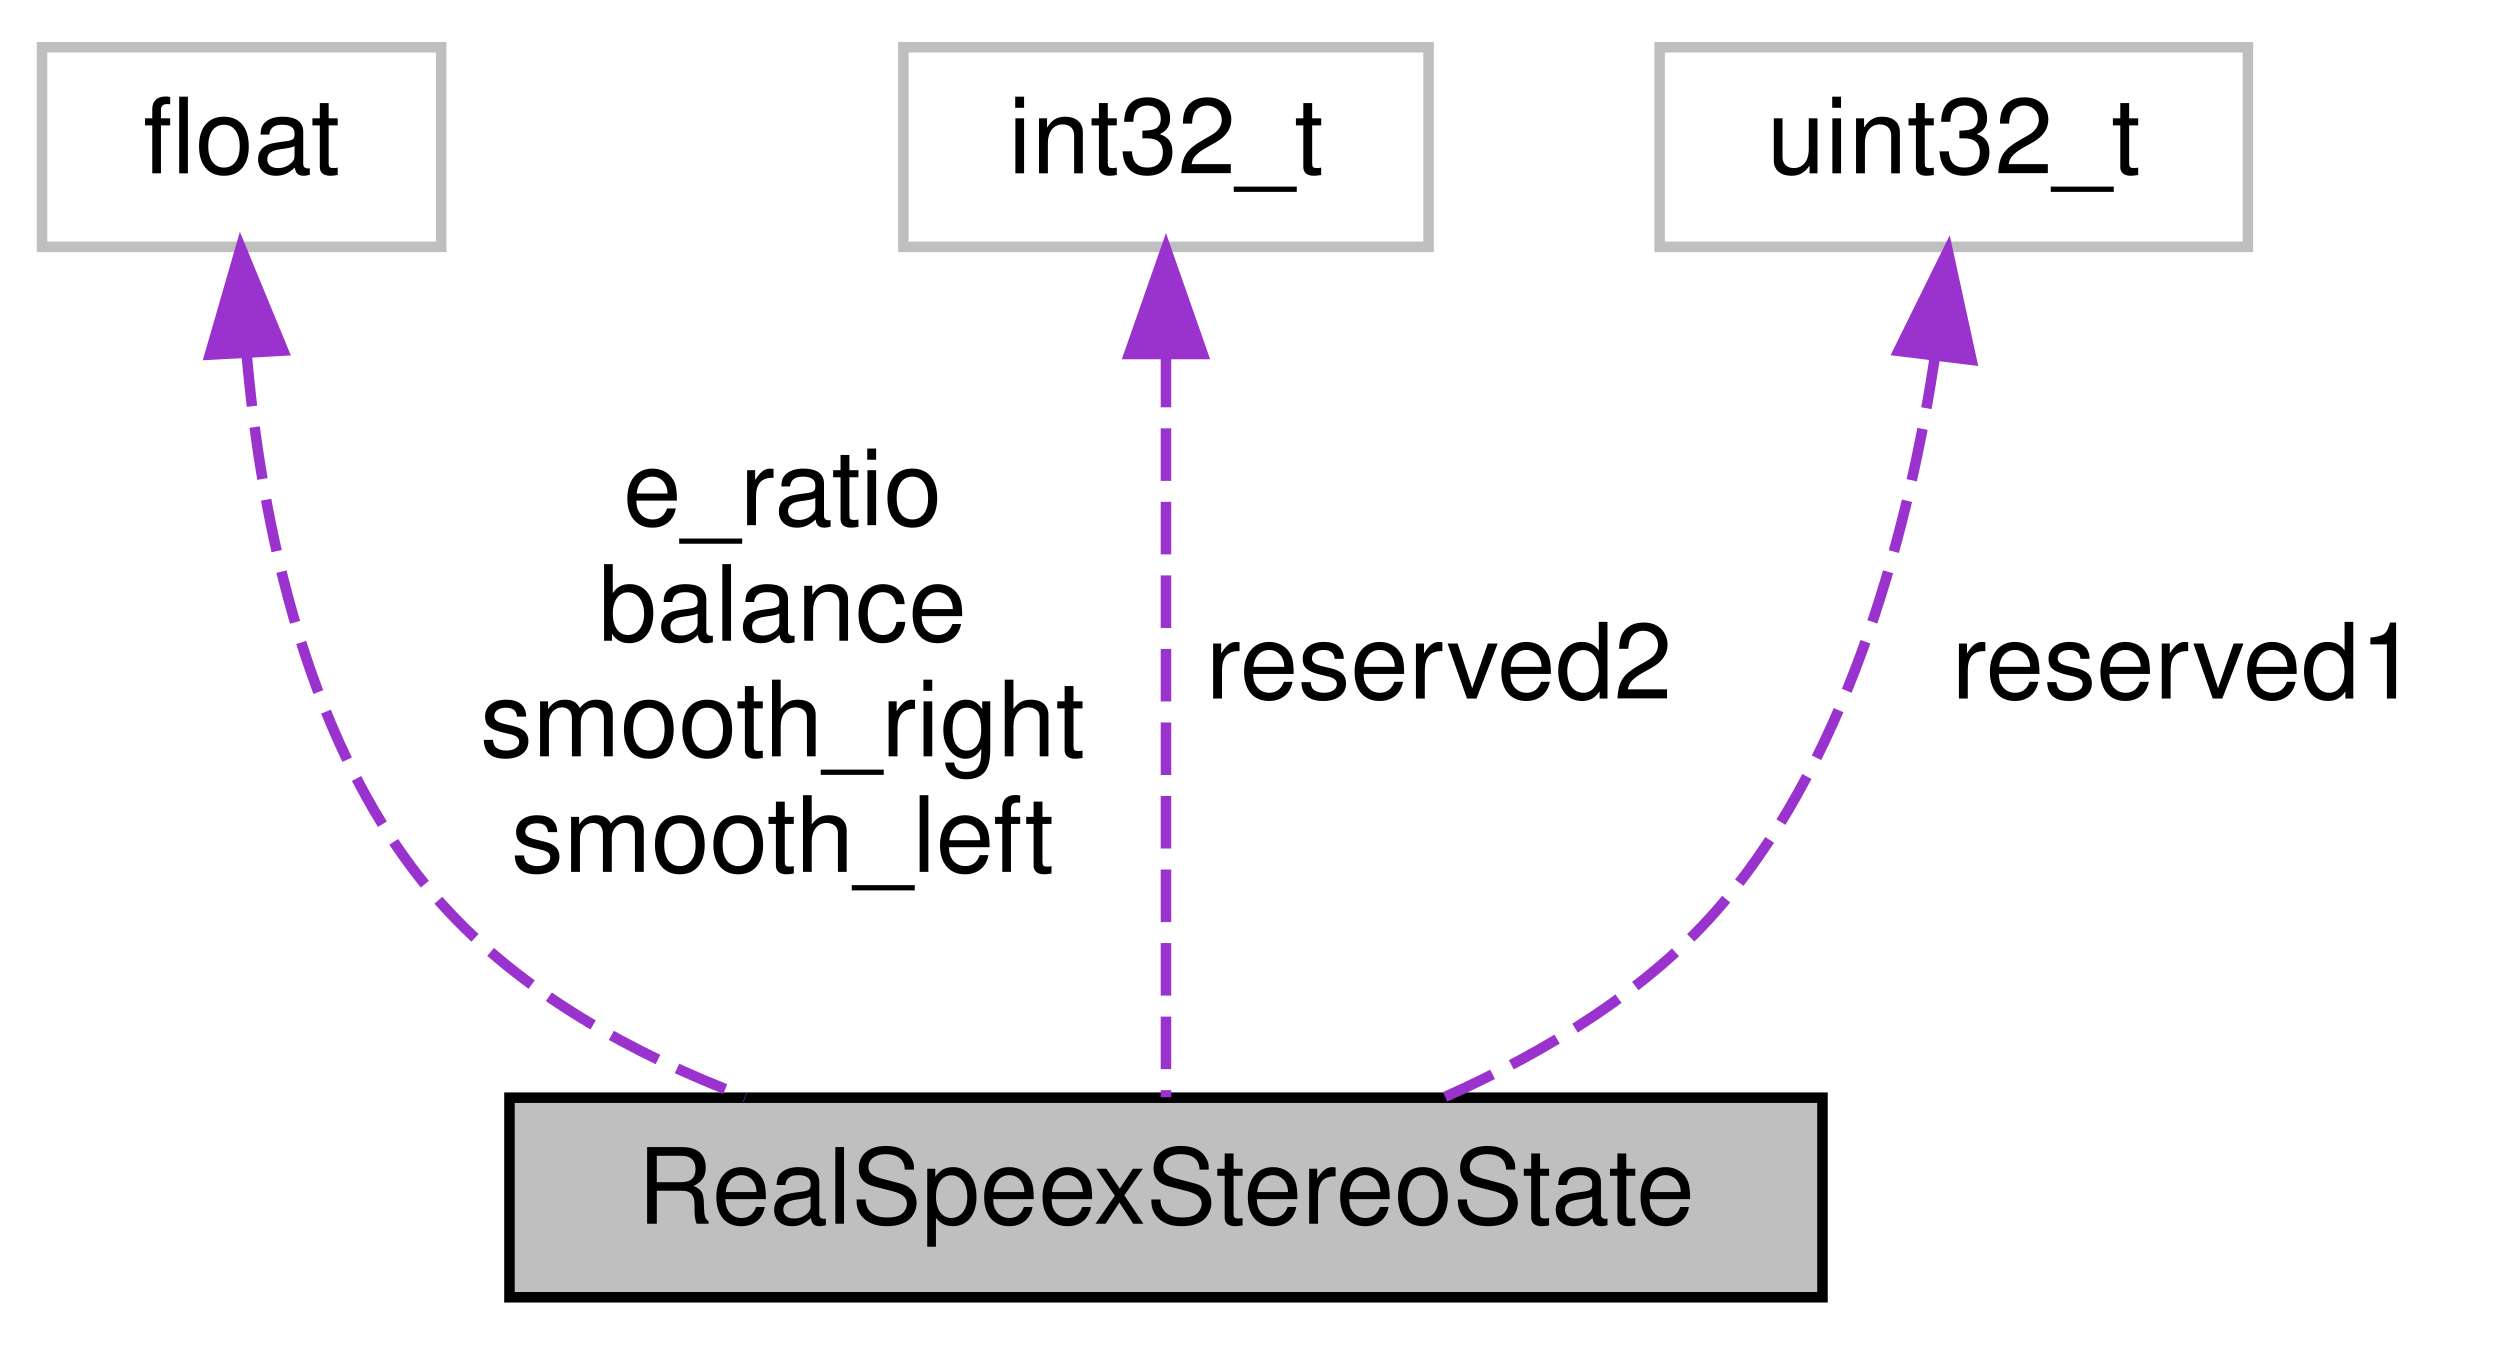
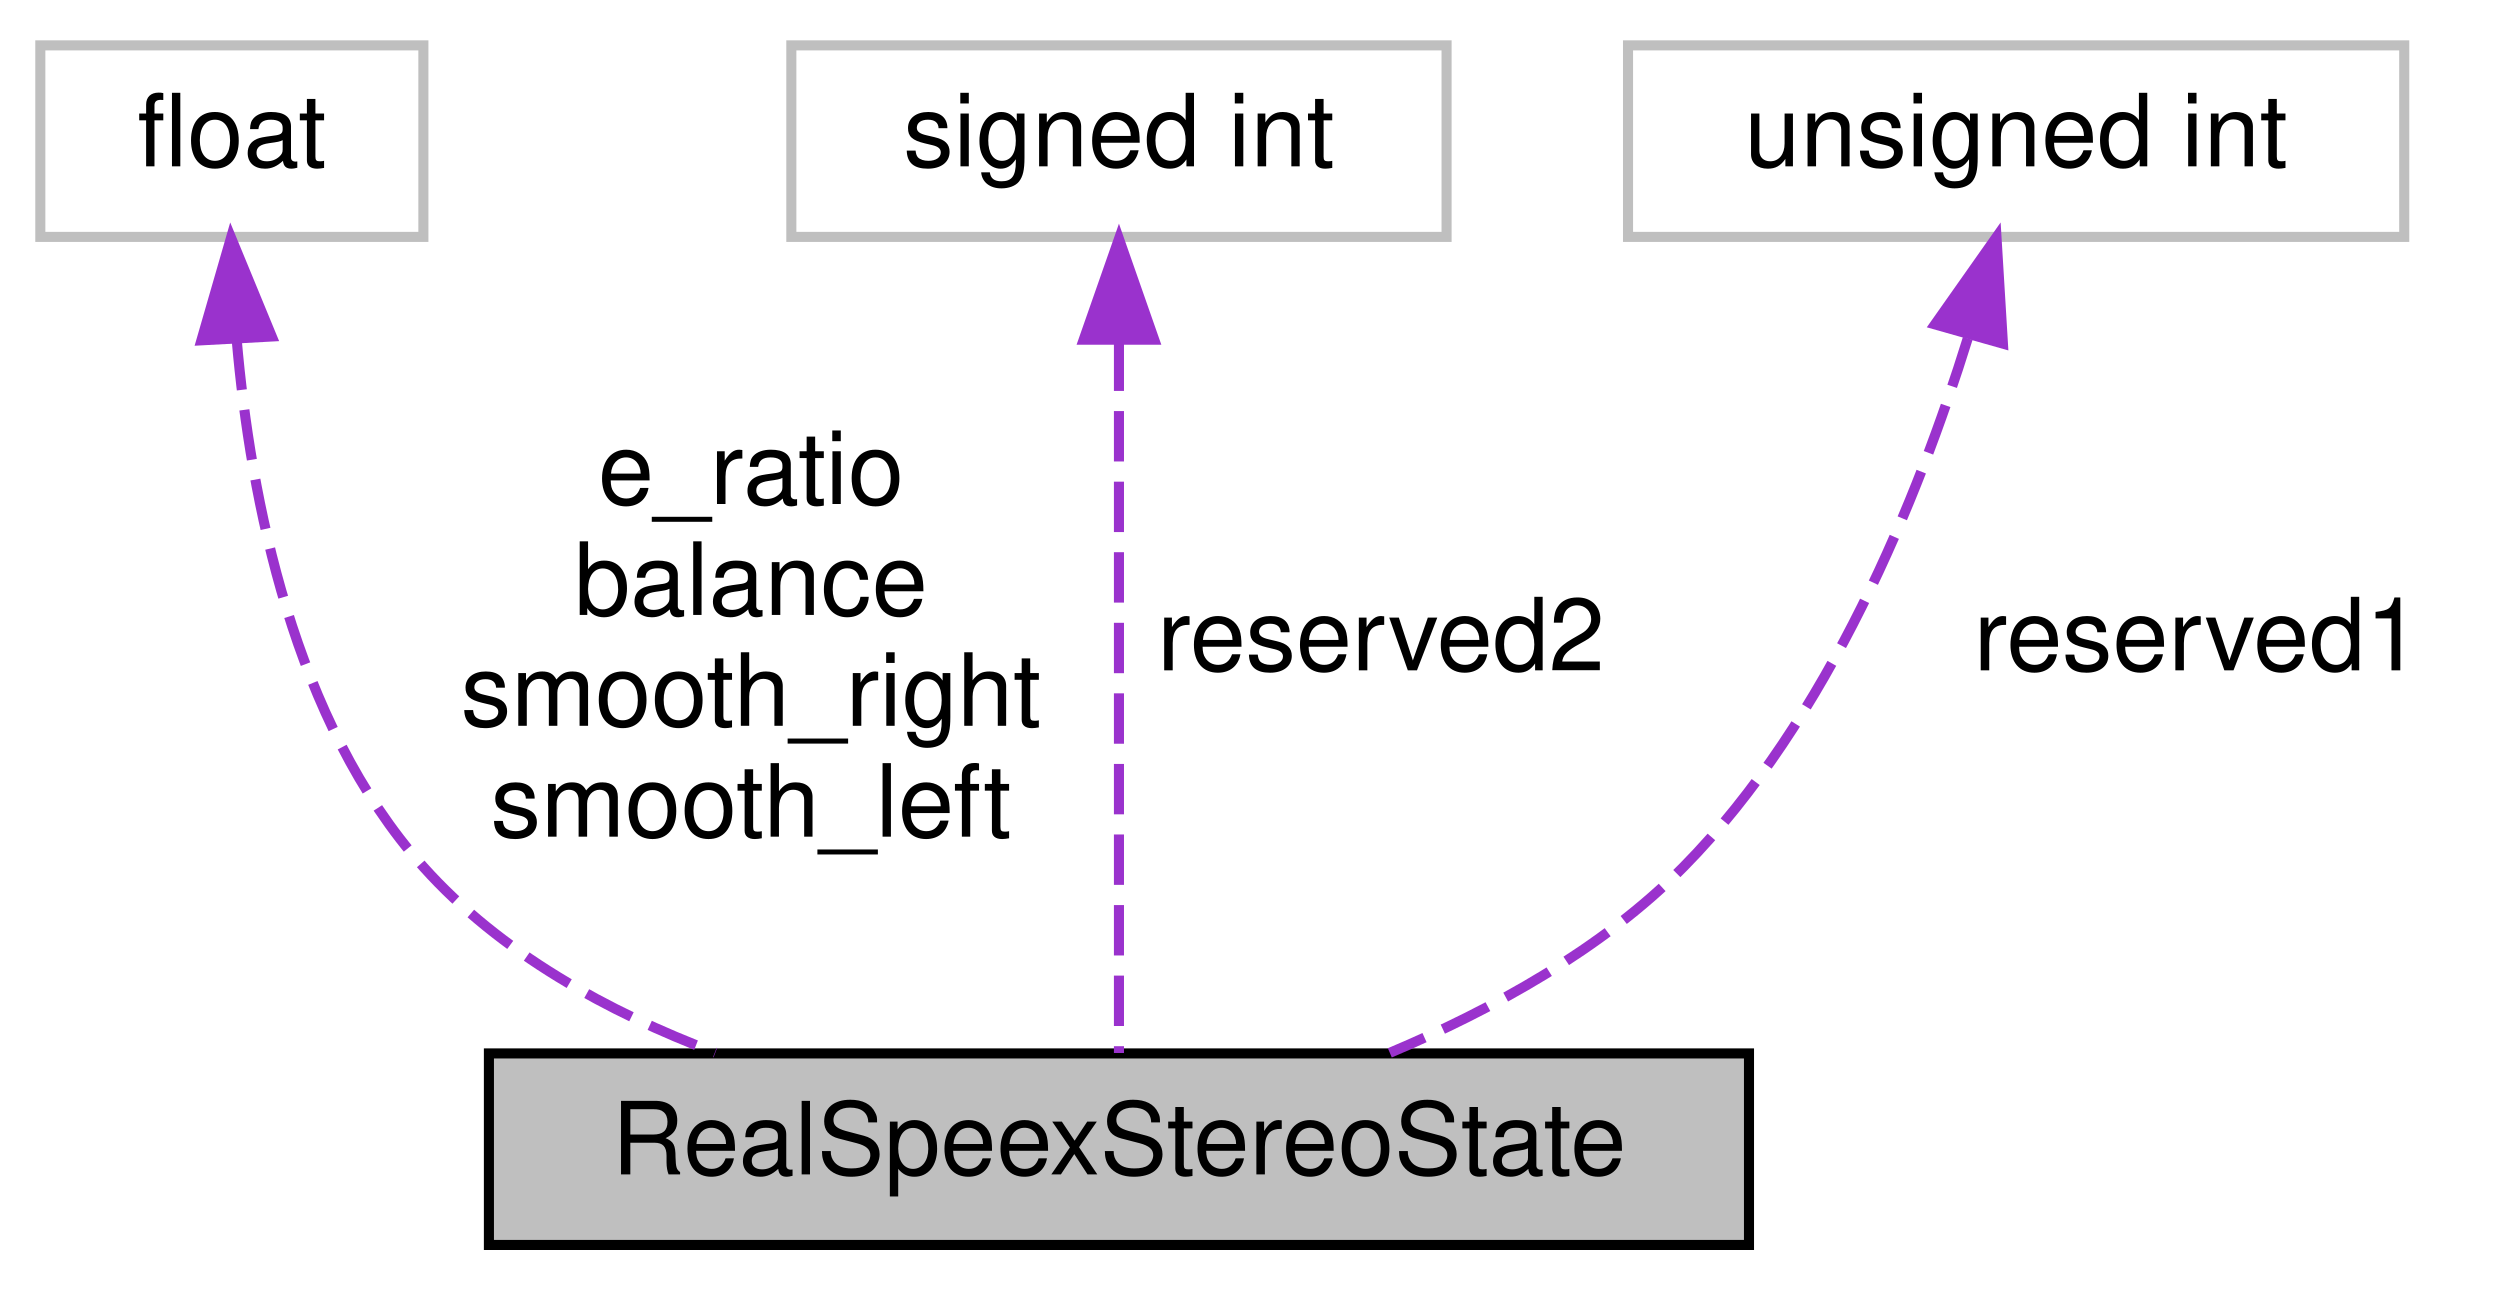
- <svg xmlns="http://www.w3.org/2000/svg" xmlns:xlink="http://www.w3.org/1999/xlink" width="238pt" height="128pt" viewBox="0.00 0.00 238.00 128.00">
+ <svg xmlns="http://www.w3.org/2000/svg" xmlns:xlink="http://www.w3.org/1999/xlink" width="248pt" height="128pt" viewBox="0.00 0.00 248.00 128.00">
  <g id="graph0" class="graph" transform="scale(1 1) rotate(0) translate(4 124)">
    <g id="node1" class="node">
      <g id="a_node1">
        <a xlink:title=" ">
          <polygon fill="#bfbfbf" stroke="black" points="44.5,-0.5 44.5,-19.5 169.5,-19.5 169.5,-0.5 44.5,-0.5" />
          <text text-anchor="middle" x="107" y="-7.5" font-family="Helvetica,sans-Serif" font-size="10.00">RealSpeexStereoState</text>
        </a>
      </g>
    </g>
    <g id="node2" class="node">
      <g id="a_node2">
        <a xlink:title=" ">
          <polygon fill="none" stroke="#bfbfbf" points="0,-100.5 0,-119.5 38,-119.5 38,-100.5 0,-100.5" />
          <text text-anchor="middle" x="19" y="-107.5" font-family="Helvetica,sans-Serif" font-size="10.00">float</text>
        </a>
      </g>
    </g>
    <g id="edge1" class="edge">
      <path fill="none" stroke="#9a32cd" stroke-dasharray="5,2" d="M19.48,-90.3C20.84,-74.57 25.13,-52.39 38,-38 45.63,-29.47 56.3,-23.6 66.96,-19.58" />
      <polygon fill="#9a32cd" stroke="#9a32cd" points="15.98,-90.24 18.92,-100.42 22.96,-90.62 15.98,-90.24" />
      <text text-anchor="middle" x="70.5" y="-74" font-family="Helvetica,sans-Serif" font-size="10.00"> e_ratio</text>
      <text text-anchor="middle" x="70.5" y="-63" font-family="Helvetica,sans-Serif" font-size="10.00">balance</text>
      <text text-anchor="middle" x="70.5" y="-52" font-family="Helvetica,sans-Serif" font-size="10.00">smooth_right</text>
      <text text-anchor="middle" x="70.5" y="-41" font-family="Helvetica,sans-Serif" font-size="10.00">smooth_left</text>
    </g>
    <g id="node3" class="node">
      <g id="a_node3">
        <a xlink:title=" ">
-           <polygon fill="none" stroke="#bfbfbf" points="82,-100.5 82,-119.5 132,-119.5 132,-100.5 82,-100.5" />
-           <text text-anchor="middle" x="107" y="-107.5" font-family="Helvetica,sans-Serif" font-size="10.00">int32_t</text>
+           <polygon fill="none" stroke="#bfbfbf" points="74.5,-100.5 74.5,-119.5 139.5,-119.5 139.5,-100.5 74.5,-100.5" />
+           <text text-anchor="middle" x="107" y="-107.5" font-family="Helvetica,sans-Serif" font-size="10.00">signed int</text>
        </a>
      </g>
    </g>
    <g id="edge2" class="edge">
      <path fill="none" stroke="#9a32cd" stroke-dasharray="5,2" d="M107,-90.22C107,-68.95 107,-35.22 107,-19.54" />
      <polygon fill="#9a32cd" stroke="#9a32cd" points="103.5,-90.3 107,-100.3 110.5,-90.3 103.5,-90.3" />
      <text text-anchor="middle" x="133" y="-57.5" font-family="Helvetica,sans-Serif" font-size="10.00"> reserved2</text>
    </g>
    <g id="node4" class="node">
      <g id="a_node4">
        <a xlink:title=" ">
-           <polygon fill="none" stroke="#bfbfbf" points="154,-100.5 154,-119.5 210,-119.5 210,-100.5 154,-100.5" />
-           <text text-anchor="middle" x="182" y="-107.5" font-family="Helvetica,sans-Serif" font-size="10.00">uint32_t</text>
+           <polygon fill="none" stroke="#bfbfbf" points="157.5,-100.5 157.5,-119.5 234.5,-119.5 234.5,-100.5 157.5,-100.5" />
+           <text text-anchor="middle" x="196" y="-107.5" font-family="Helvetica,sans-Serif" font-size="10.00">unsigned int</text>
        </a>
      </g>
    </g>
    <g id="edge3" class="edge">
-       <path fill="none" stroke="#9a32cd" stroke-dasharray="5,2" d="M180.21,-90.07C177.86,-74.54 172.44,-52.77 160,-38 153.08,-29.79 143.04,-23.79 133.55,-19.57" />
-       <polygon fill="#9a32cd" stroke="#9a32cd" points="176.74,-90.59 181.43,-100.1 183.69,-89.74 176.74,-90.59" />
-       <text text-anchor="middle" x="204" y="-57.5" font-family="Helvetica,sans-Serif" font-size="10.00"> reserved1</text>
+       <path fill="none" stroke="#9a32cd" stroke-dasharray="5,2" d="M191.2,-90.43C186.34,-74.77 177.44,-52.64 163,-38 154.97,-29.85 143.99,-23.82 133.87,-19.56" />
+       <polygon fill="#9a32cd" stroke="#9a32cd" points="187.95,-91.82 194.05,-100.48 194.69,-89.91 187.95,-91.82" />
+       <text text-anchor="middle" x="214" y="-57.5" font-family="Helvetica,sans-Serif" font-size="10.00"> reserved1</text>
    </g>
  </g>
</svg>
